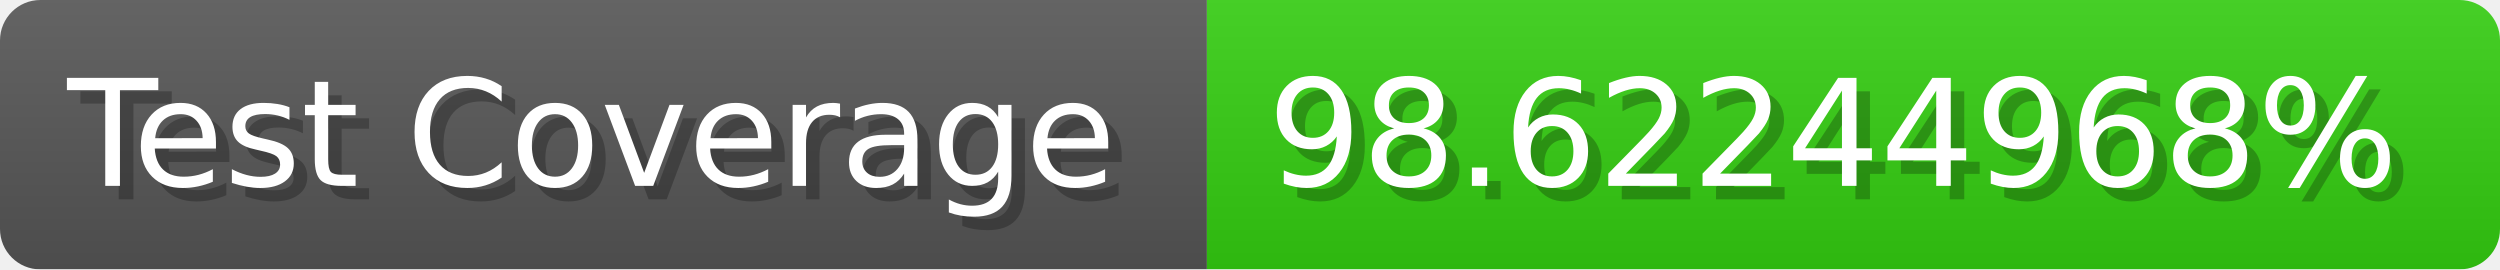
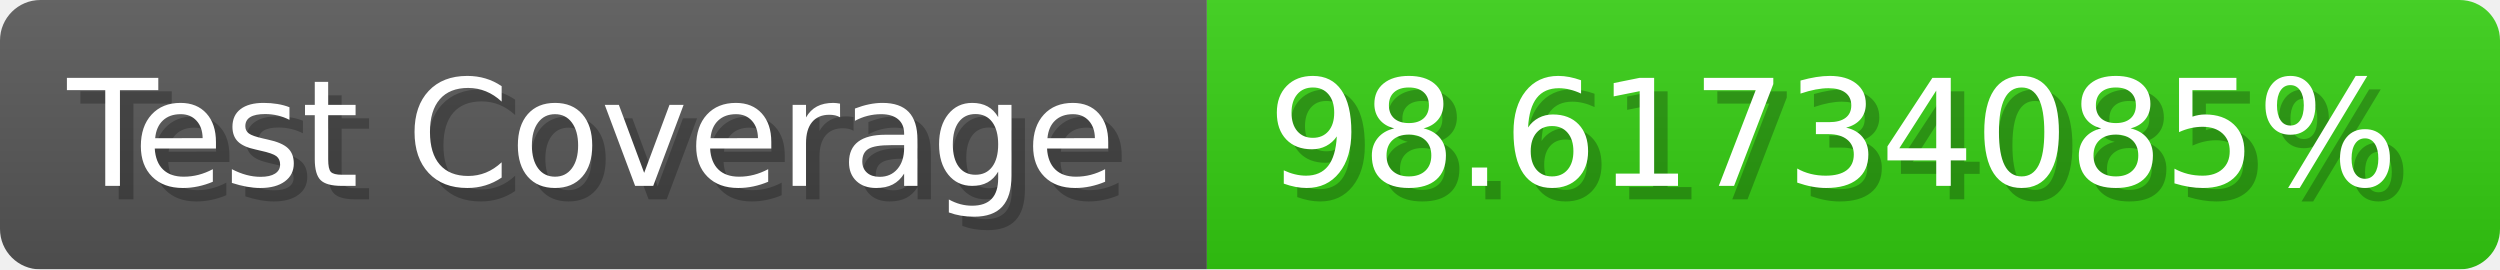
- <svg xmlns="http://www.w3.org/2000/svg" width="185.6" height="20" viewBox="0 0 1856 200" role="img" aria-label="Test Coverage: 98.62244968%">
+ <svg xmlns="http://www.w3.org/2000/svg" width="185.6" height="20" viewBox="0 0 1856 200" role="img" aria-label="Test Coverage: 98.61734085%">
  <linearGradient id="a" x2="0" y2="100%">
    <stop offset="0" stop-opacity=".1" stop-color="#EEE" />
    <stop offset="1" stop-opacity=".1" />
  </linearGradient>
  <mask id="m">
    <rect width="1856" height="200" rx="30" fill="#FFF" />
  </mask>
  <g mask="url(#m)">
    <rect width="896" height="200" fill="#555" />
    <rect width="960" height="200" fill="#3C1" x="896" />
    <rect width="1856" height="200" fill="url(#a)" />
  </g>
  <g aria-hidden="true" fill="#fff" text-anchor="start" font-family="Verdana,DejaVu Sans,sans-serif" font-size="110">
    <text x="60" y="148" textLength="796" fill="#000" opacity="0.25">Test Coverage</text>
    <text x="50" y="138" textLength="796">Test Coverage</text>
-     <text x="951" y="148" textLength="860" fill="#000" opacity="0.25">98.62244968%</text>
-     <text x="941" y="138" textLength="860">98.62244968%</text>
+     <text x="951" y="148" textLength="860" fill="#000" opacity="0.25">98.61734085%</text>
+     <text x="941" y="138" textLength="860">98.61734085%</text>
  </g>
</svg>
